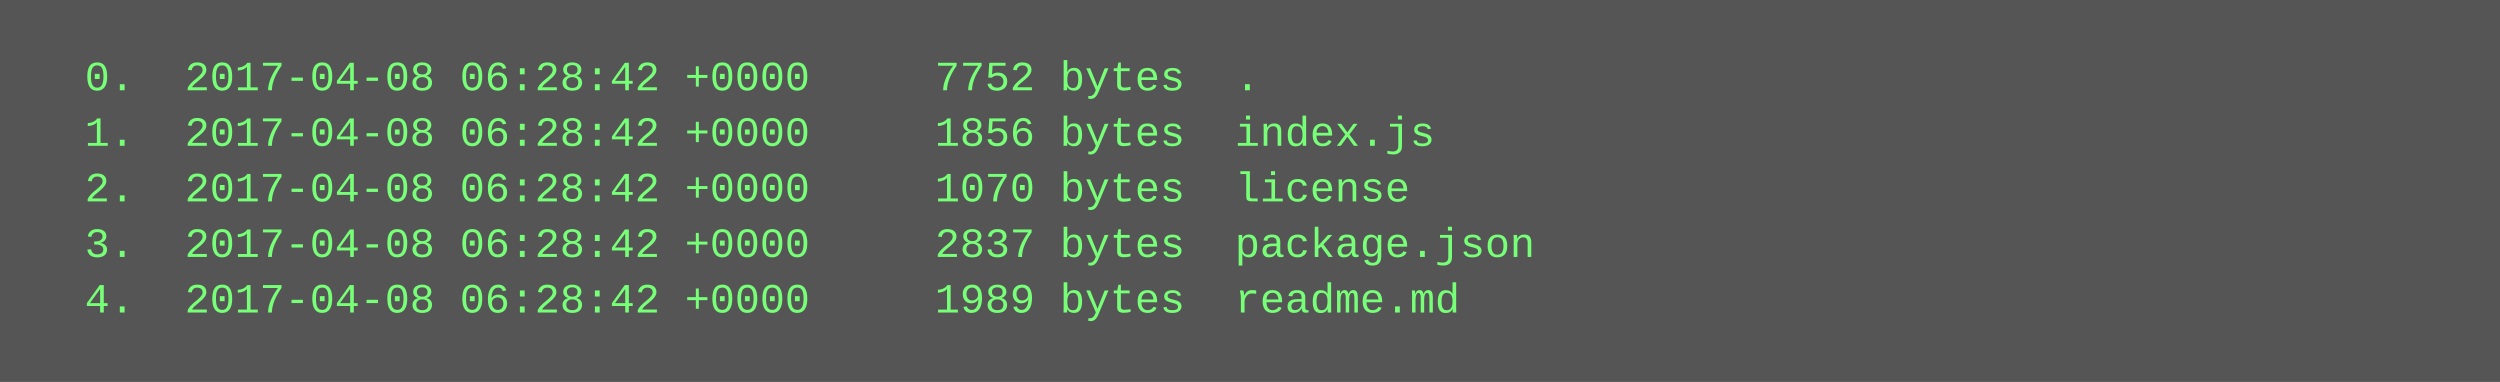
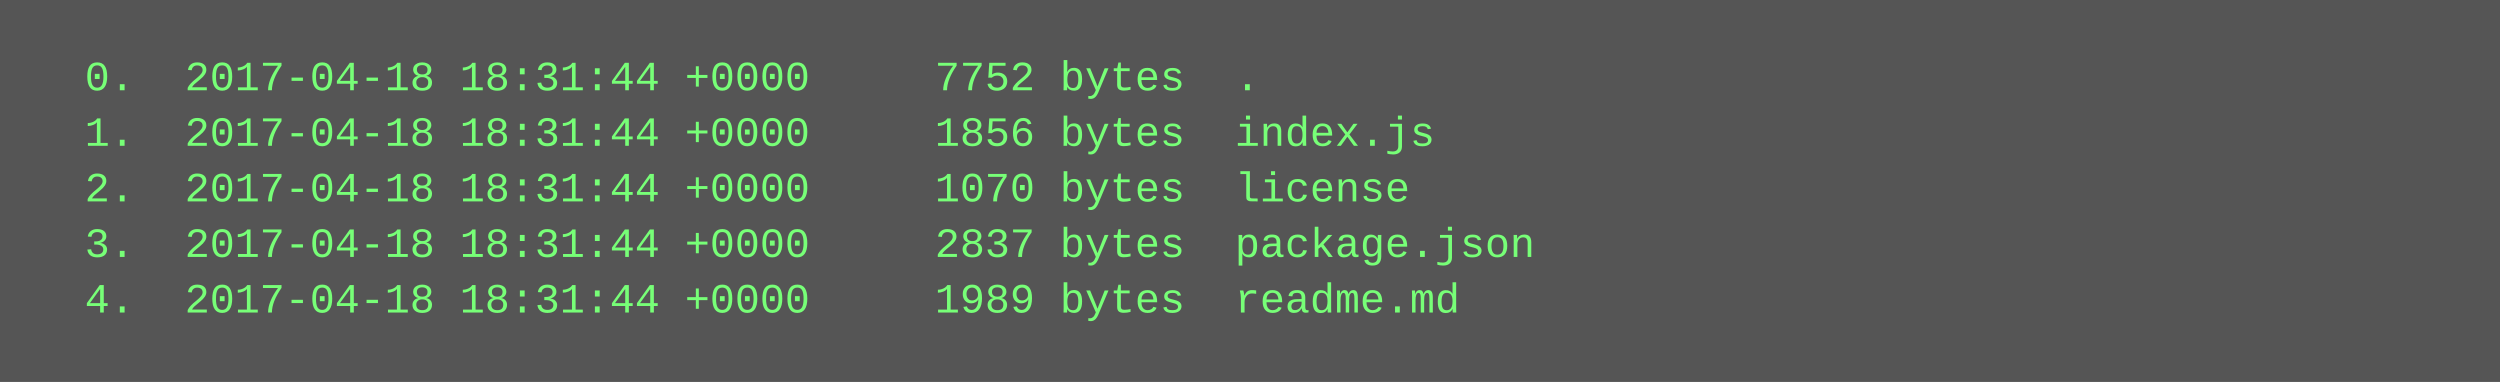
<svg xmlns="http://www.w3.org/2000/svg" height="110" width="720">
  <rect height="110" fill="#555" width="720" />
  <text fill="#7f7" font-family="Courier New" font-size="12" xml:space="preserve">
-     <tspan x="10" y="26">  0.  2017-04-08 06:28:42 +0000     7752 bytes  .</tspan>
-     <tspan x="10" y="42">  1.  2017-04-08 06:28:42 +0000     1856 bytes  index.js</tspan>
-     <tspan x="10" y="58">  2.  2017-04-08 06:28:42 +0000     1070 bytes  license</tspan>
-     <tspan x="10" y="74">  3.  2017-04-08 06:28:42 +0000     2837 bytes  package.json</tspan>
-     <tspan x="10" y="90">  4.  2017-04-08 06:28:42 +0000     1989 bytes  readme.md</tspan>
+     <tspan x="10" y="26">  0.  2017-04-18 18:31:44 +0000     7752 bytes  .</tspan>
+     <tspan x="10" y="42">  1.  2017-04-18 18:31:44 +0000     1856 bytes  index.js</tspan>
+     <tspan x="10" y="58">  2.  2017-04-18 18:31:44 +0000     1070 bytes  license</tspan>
+     <tspan x="10" y="74">  3.  2017-04-18 18:31:44 +0000     2837 bytes  package.json</tspan>
+     <tspan x="10" y="90">  4.  2017-04-18 18:31:44 +0000     1989 bytes  readme.md</tspan>
  </text>
</svg>
